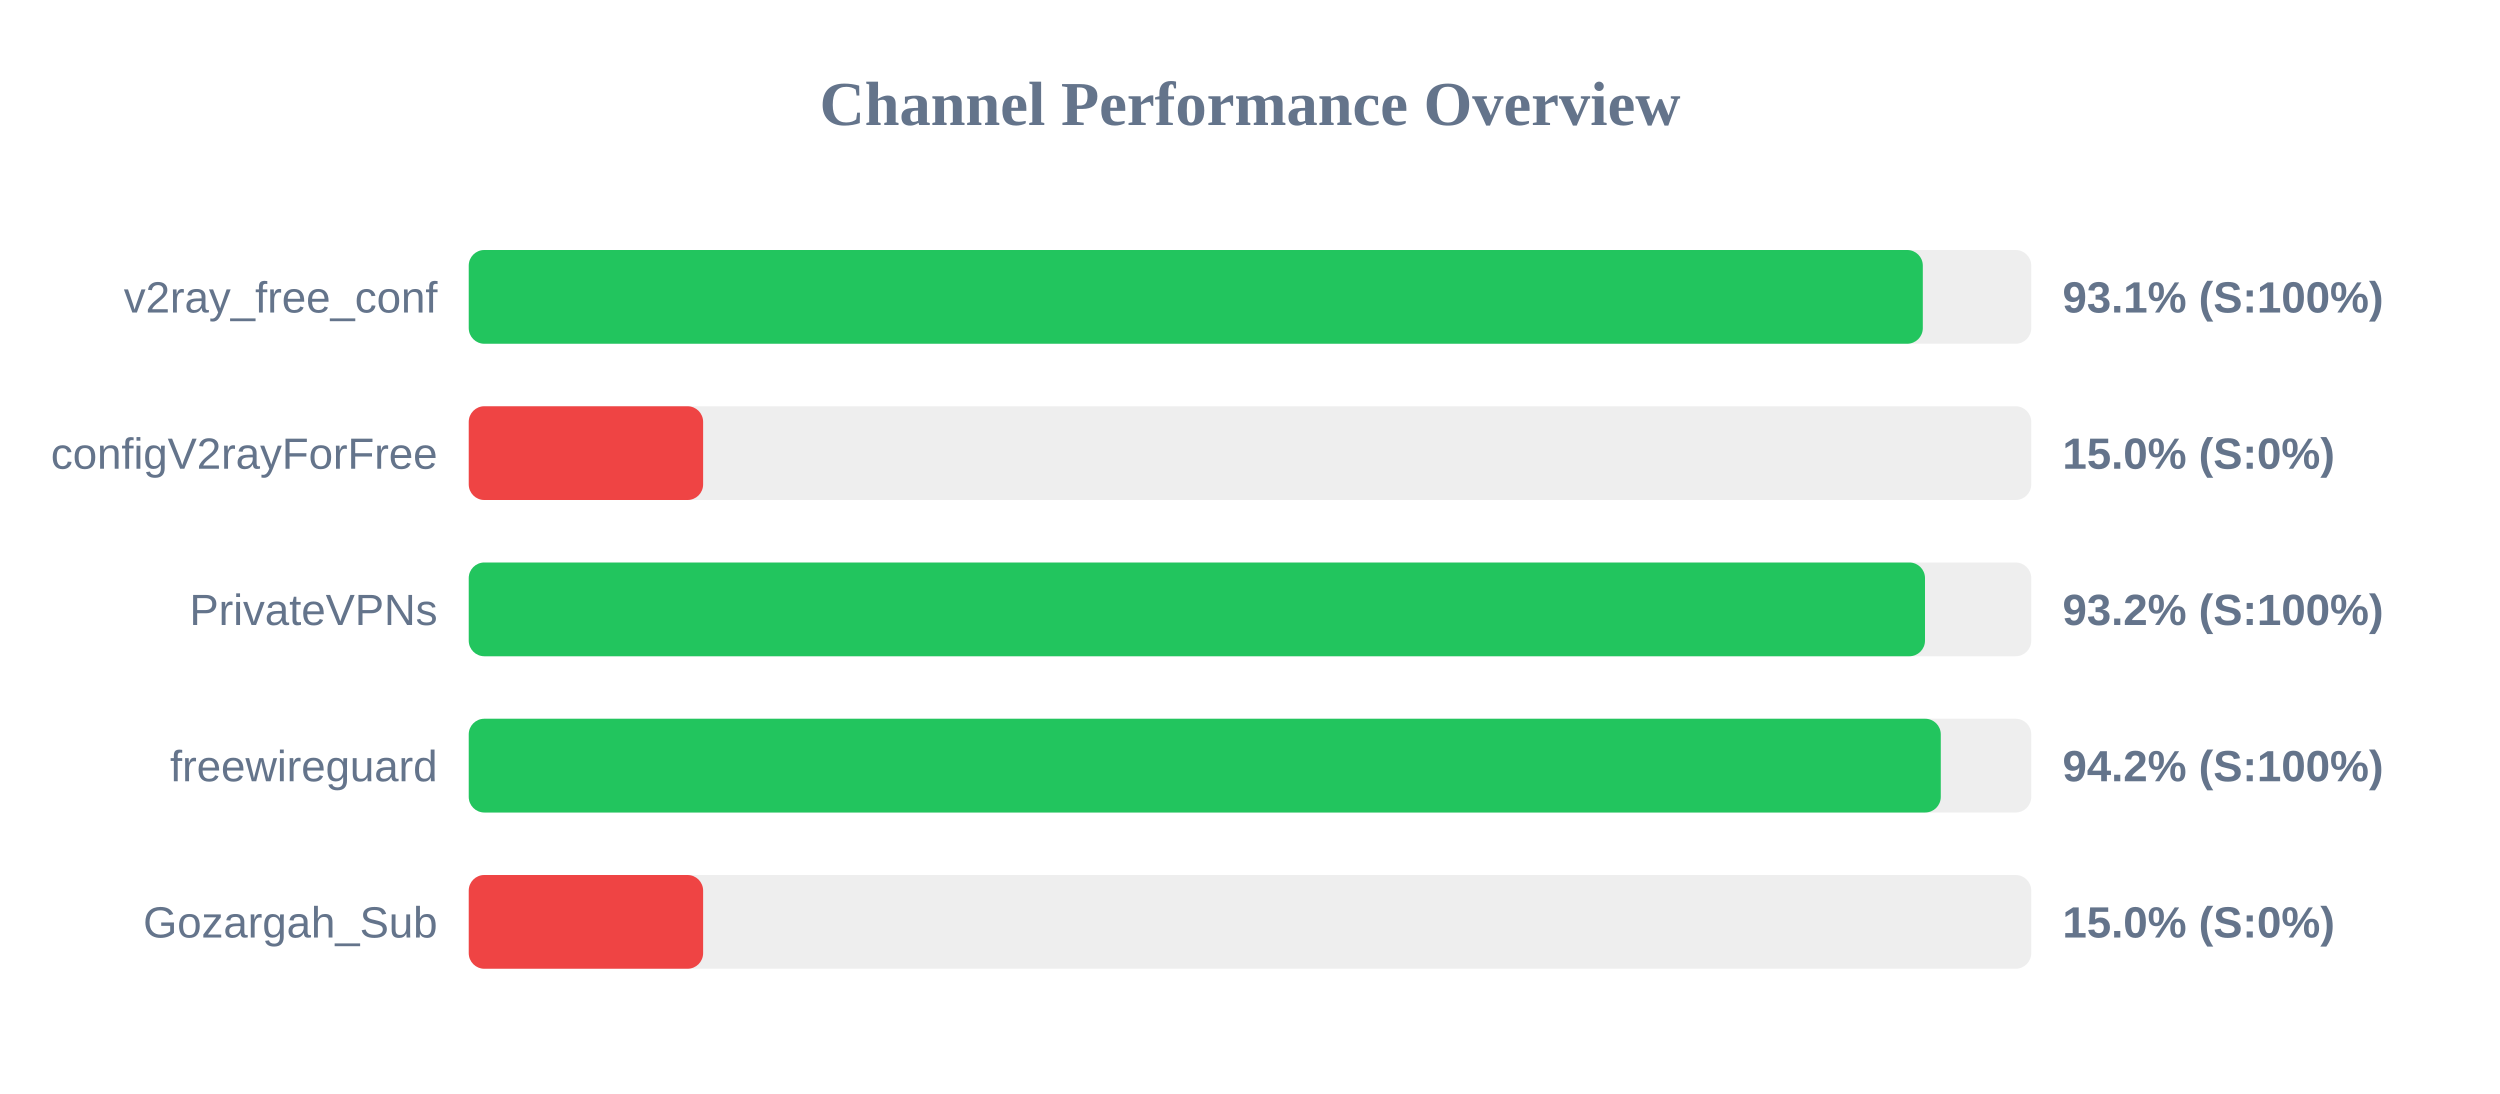
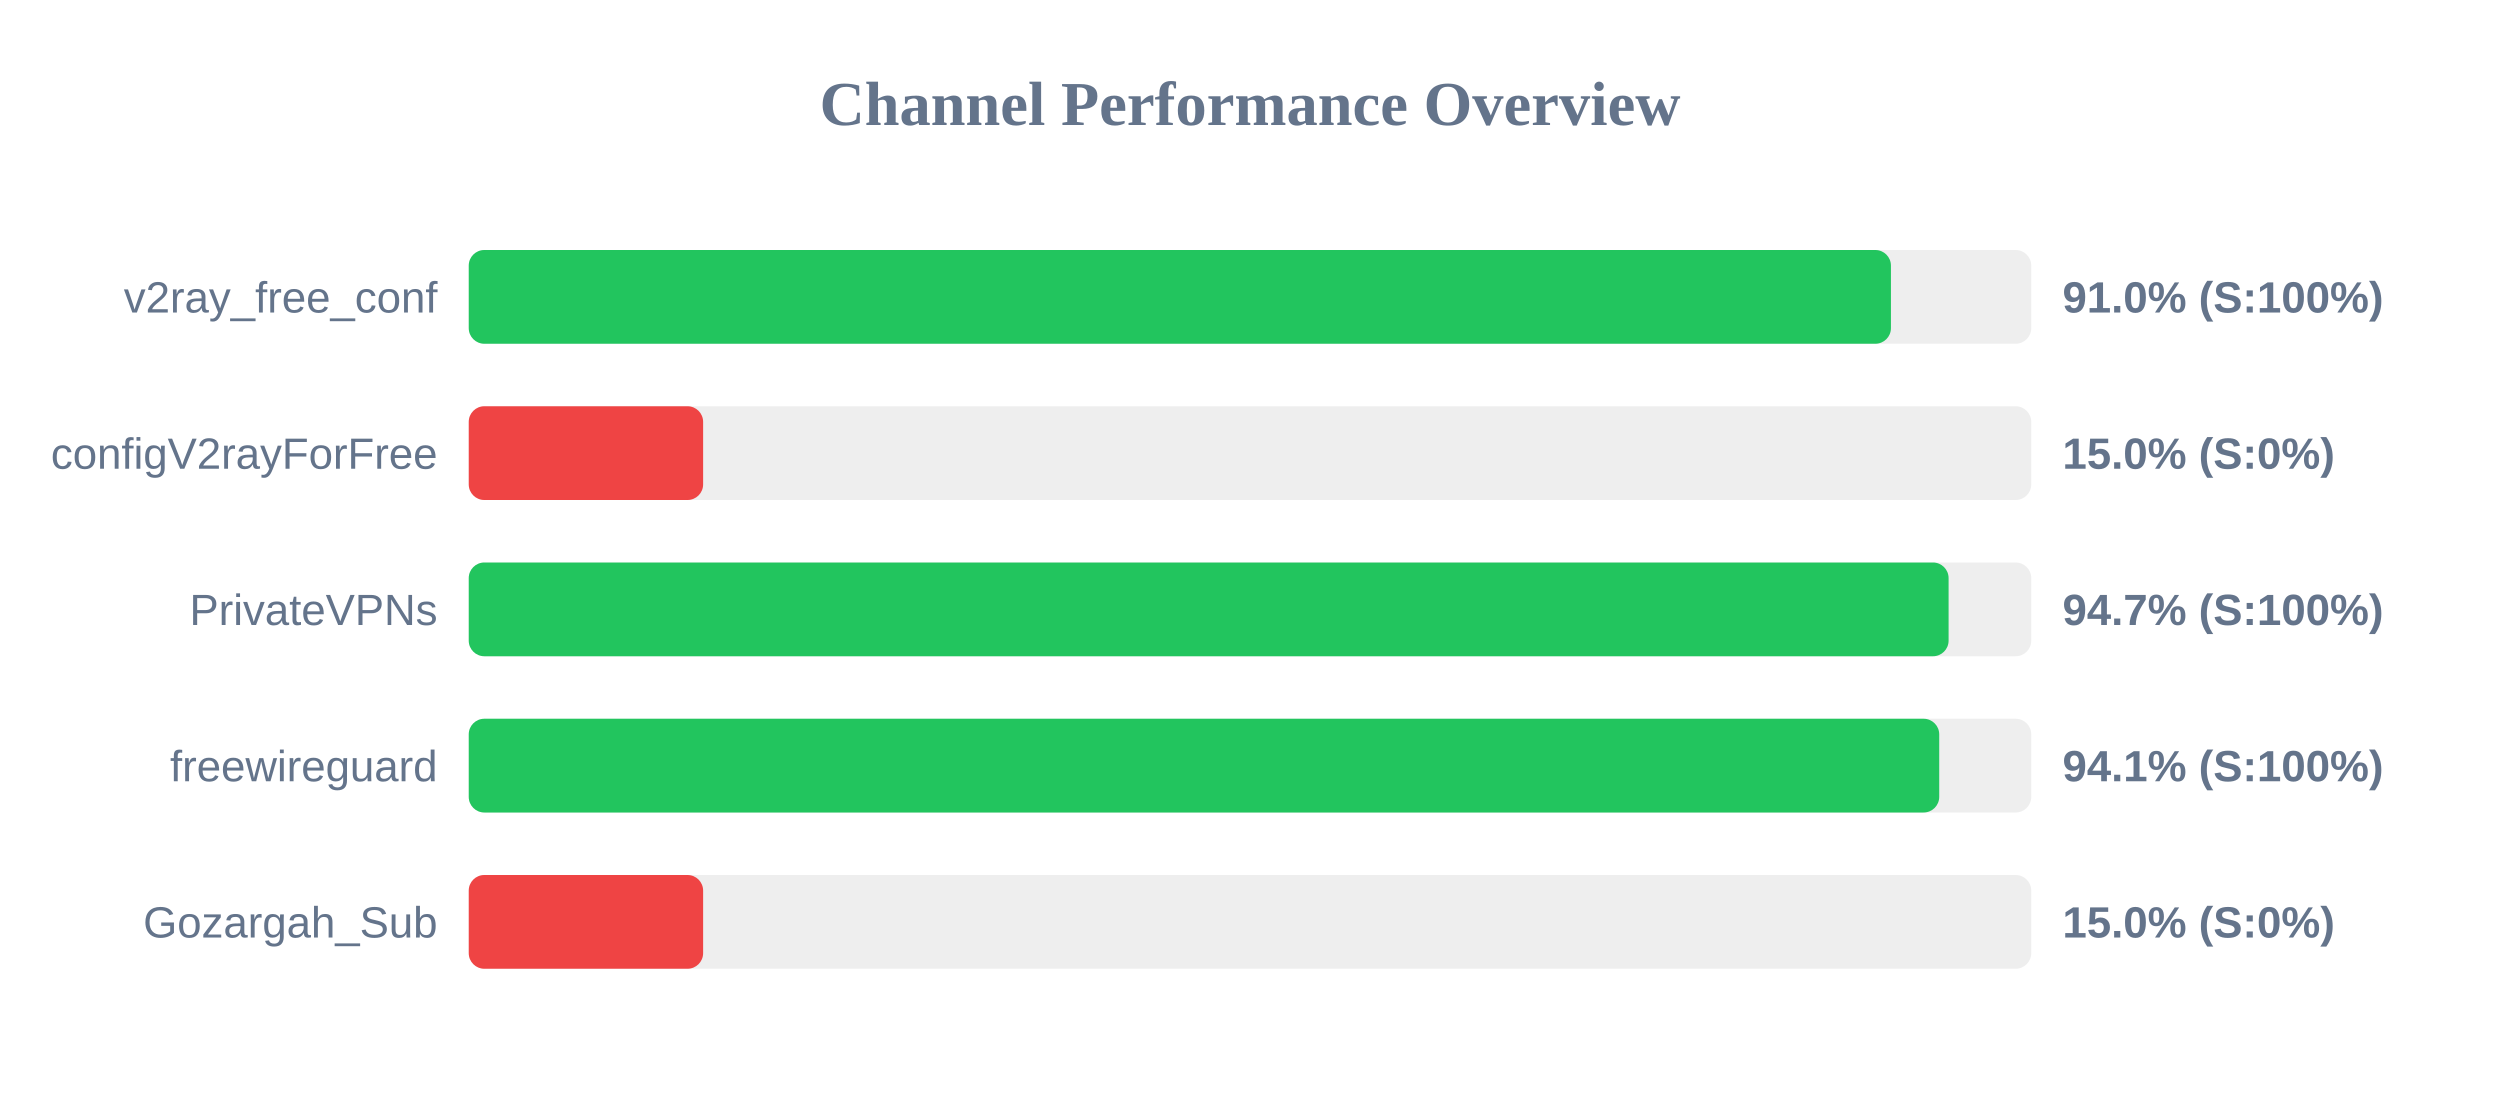
<svg xmlns="http://www.w3.org/2000/svg" width="800" height="350" version="1.1">
  <style>
        .row { font: 14px Arial; fill: #64748b; }
        .score { font: bold 14px Arial; fill: #64748b; }
    </style>
  <text x="400" y="40" text-anchor="middle" font-size="20px" font-weight="bold" fill="#64748b">Channel Performance Overview</text>
  <rect x="150" y="80" width="500" height="30" fill="#eee" rx="5" />
-   <rect x="150" y="80" width="465.3" height="30" fill="#22c55e" rx="5" />
+   <rect x="150" y="80" width="455.1" height="30" fill="#22c55e" rx="5" />
  <text x="140" y="100" text-anchor="end" class="row">v2ray_free_conf</text>
-   <text x="660" y="100" text-anchor="start" class="score">93.1% (S:100%)</text>
+   <text x="660" y="100" text-anchor="start" class="score">91.0% (S:100%)</text>
  <rect x="150" y="130" width="500" height="30" fill="#eee" rx="5" />
  <rect x="150" y="130" width="75.0" height="30" fill="#ef4444" rx="5" />
  <text x="140" y="150" text-anchor="end" class="row">configV2rayForFree</text>
  <text x="660" y="150" text-anchor="start" class="score">15.0% (S:0%)</text>
  <rect x="150" y="180" width="500" height="30" fill="#eee" rx="5" />
-   <rect x="150" y="180" width="466.0" height="30" fill="#22c55e" rx="5" />
+   <rect x="150" y="180" width="473.55" height="30" fill="#22c55e" rx="5" />
  <text x="140" y="200" text-anchor="end" class="row">PrivateVPNs</text>
-   <text x="660" y="200" text-anchor="start" class="score">93.2% (S:100%)</text>
+   <text x="660" y="200" text-anchor="start" class="score">94.7% (S:100%)</text>
  <rect x="150" y="230" width="500" height="30" fill="#eee" rx="5" />
-   <rect x="150" y="230" width="471.05" height="30" fill="#22c55e" rx="5" />
+   <rect x="150" y="230" width="470.55" height="30" fill="#22c55e" rx="5" />
  <text x="140" y="250" text-anchor="end" class="row">freewireguard</text>
-   <text x="660" y="250" text-anchor="start" class="score">94.2% (S:100%)</text>
+   <text x="660" y="250" text-anchor="start" class="score">94.1% (S:100%)</text>
  <rect x="150" y="280" width="500" height="30" fill="#eee" rx="5" />
  <rect x="150" y="280" width="75.0" height="30" fill="#ef4444" rx="5" />
  <text x="140" y="300" text-anchor="end" class="row">Gozargah_Sub</text>
  <text x="660" y="300" text-anchor="start" class="score">15.0% (S:0%)</text>
</svg>
